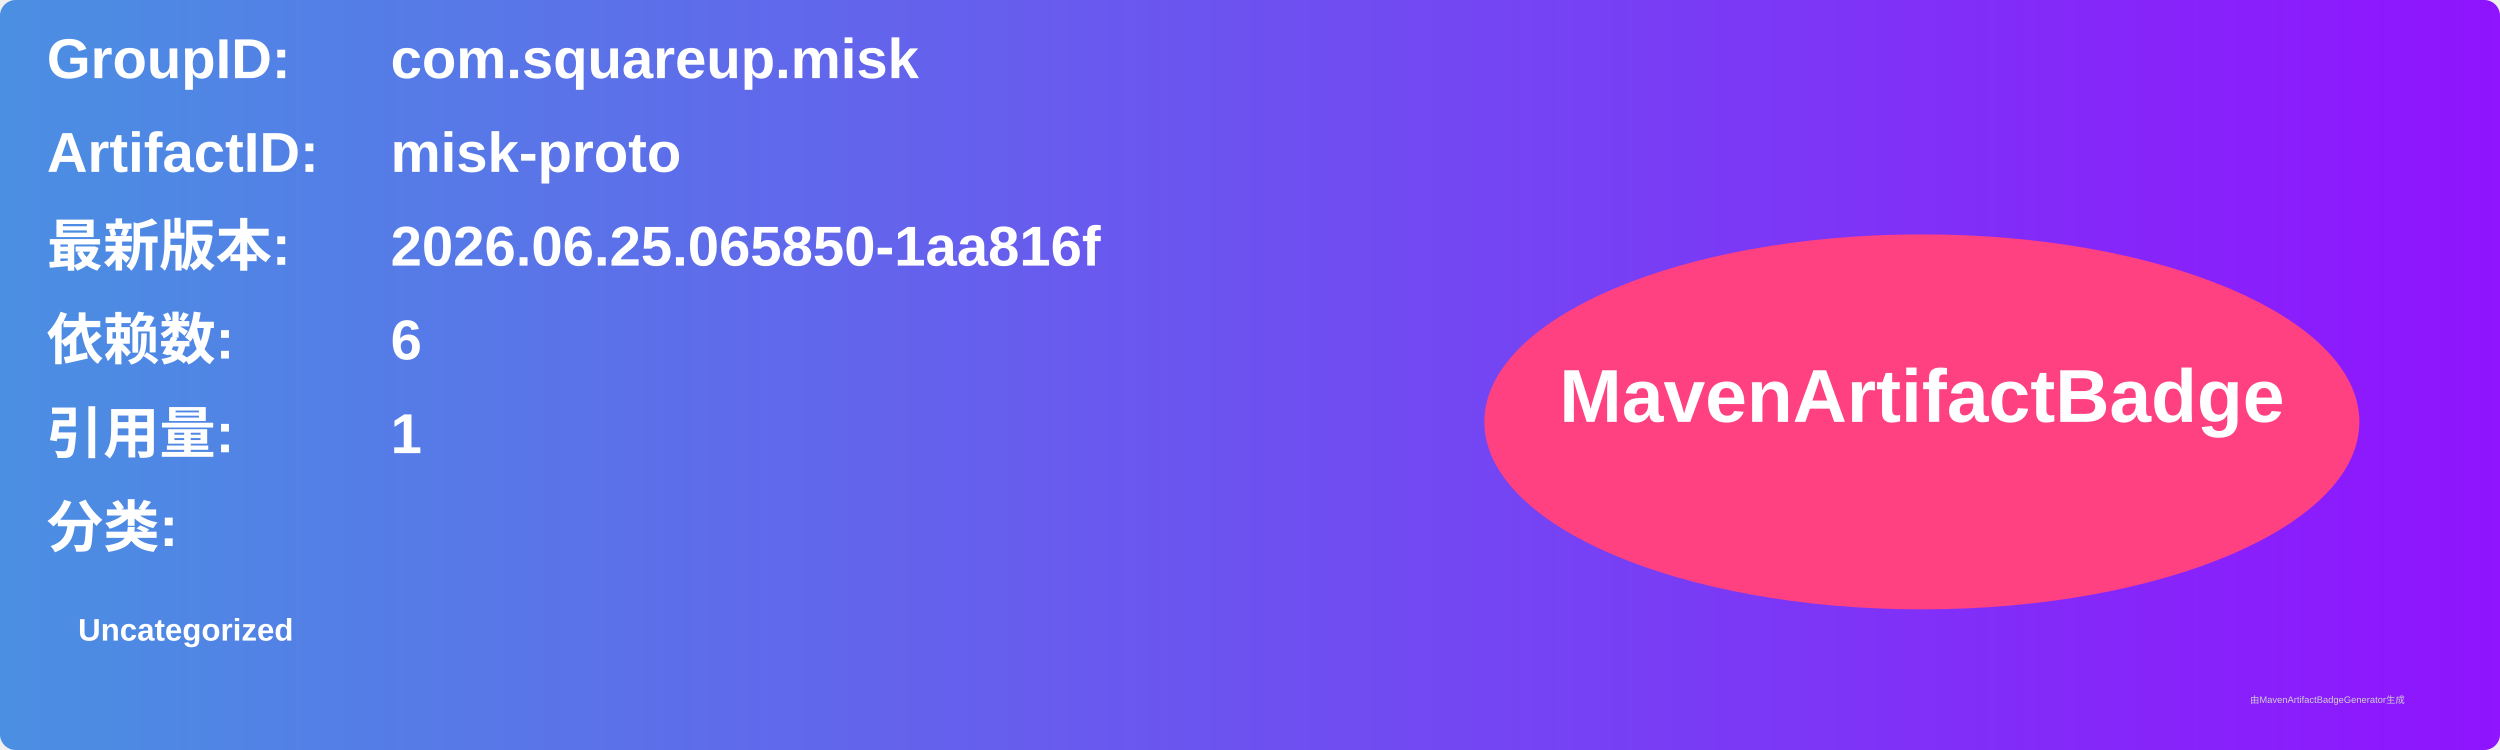
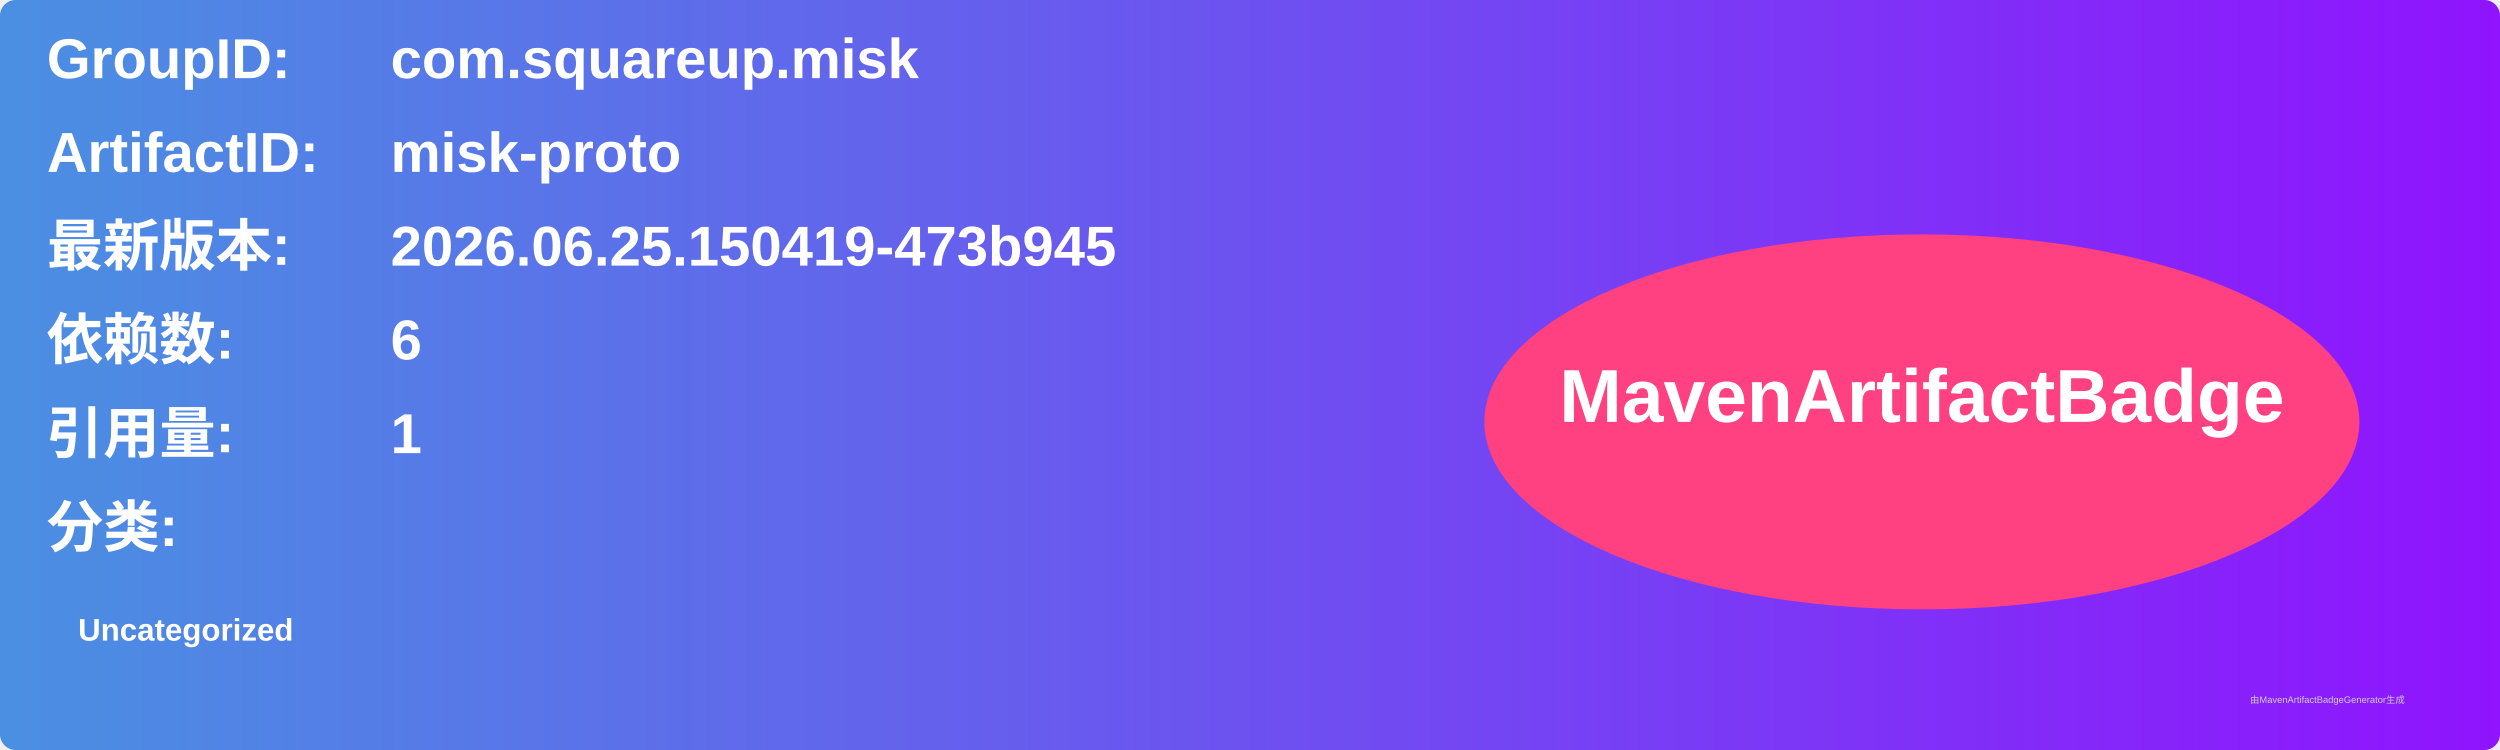
<svg xmlns="http://www.w3.org/2000/svg" width="800" height="240" viewBox="0 0 800 240">
  <linearGradient id="grad" x1="0%" y1="0%" x2="100%" y2="0%">
    <stop offset="0%" stop-color="#4a90e2" />
    <stop offset="100%" stop-color="#9013fe" />
  </linearGradient>
  <rect width="100%" height="100%" rx="5" ry="5" fill="url(#grad)" />
  <g transform="translate(15, 15)">
    <text x="0" y="10" font-family="Arial" font-size="18" fill="white" font-weight="bold" width="260">GroupID:</text>
    <text x="110" y="10" font-family="Arial" font-size="18" fill="white" font-weight="bold" width="460">com.squareup.misk</text>
    <text x="0" y="40" font-family="Arial" font-size="18" fill="white" font-weight="bold" width="260">ArtifactID:</text>
    <text x="110" y="40" font-family="Arial" font-size="18" fill="white" font-weight="bold" width="460">misk-proto</text>
    <text x="0" y="70" font-family="Arial" font-size="18" fill="white" font-weight="bold">最新版本:</text>
    <text x="110" y="70" font-family="Arial" font-size="18" fill="white" font-weight="bold">
-       <tspan font-weight="bold">2026.06.25.065850-1aa816f</tspan>
+       <tspan font-weight="bold">2026.06.25.150419-473b945</tspan>
    </text>
    <text x="0" y="100" font-family="Arial" font-size="18" fill="white" font-weight="bold">依赖数: </text>
    <text x="110" y="100" font-family="Arial" font-size="18" fill="white">
      <tspan font-weight="bold">6</tspan>
    </text>
    <text x="0" y="130" font-family="Arial" font-size="18" fill="white" font-weight="bold">引用量: </text>
    <text x="110" y="130" font-family="Arial" font-size="18" fill="white">
      <tspan font-weight="bold">1</tspan>
    </text>
    <text x="0" y="160" font-family="Arial" font-size="18" fill="white" font-weight="bold">分类:</text>
    <text x="10" y="190" font-family="Arial" font-size="10" fill="white">
      <tspan font-weight="bold">Uncategorized</tspan>
    </text>
    <ellipse cx="600" cy="120" rx="140" ry="60" fill="#ff4081" />
    <text x="600" y="120" text-anchor="middle" font-family="Arial" font-size="24" fill="white" font-weight="bold">MavenArtifactBadge</text>
  </g>
  <text x="720" y="225" font-family="Arial" font-size="3" fill="#d0d0d0">由MavenArtifactBadgeGenerator生成</text>
</svg>
